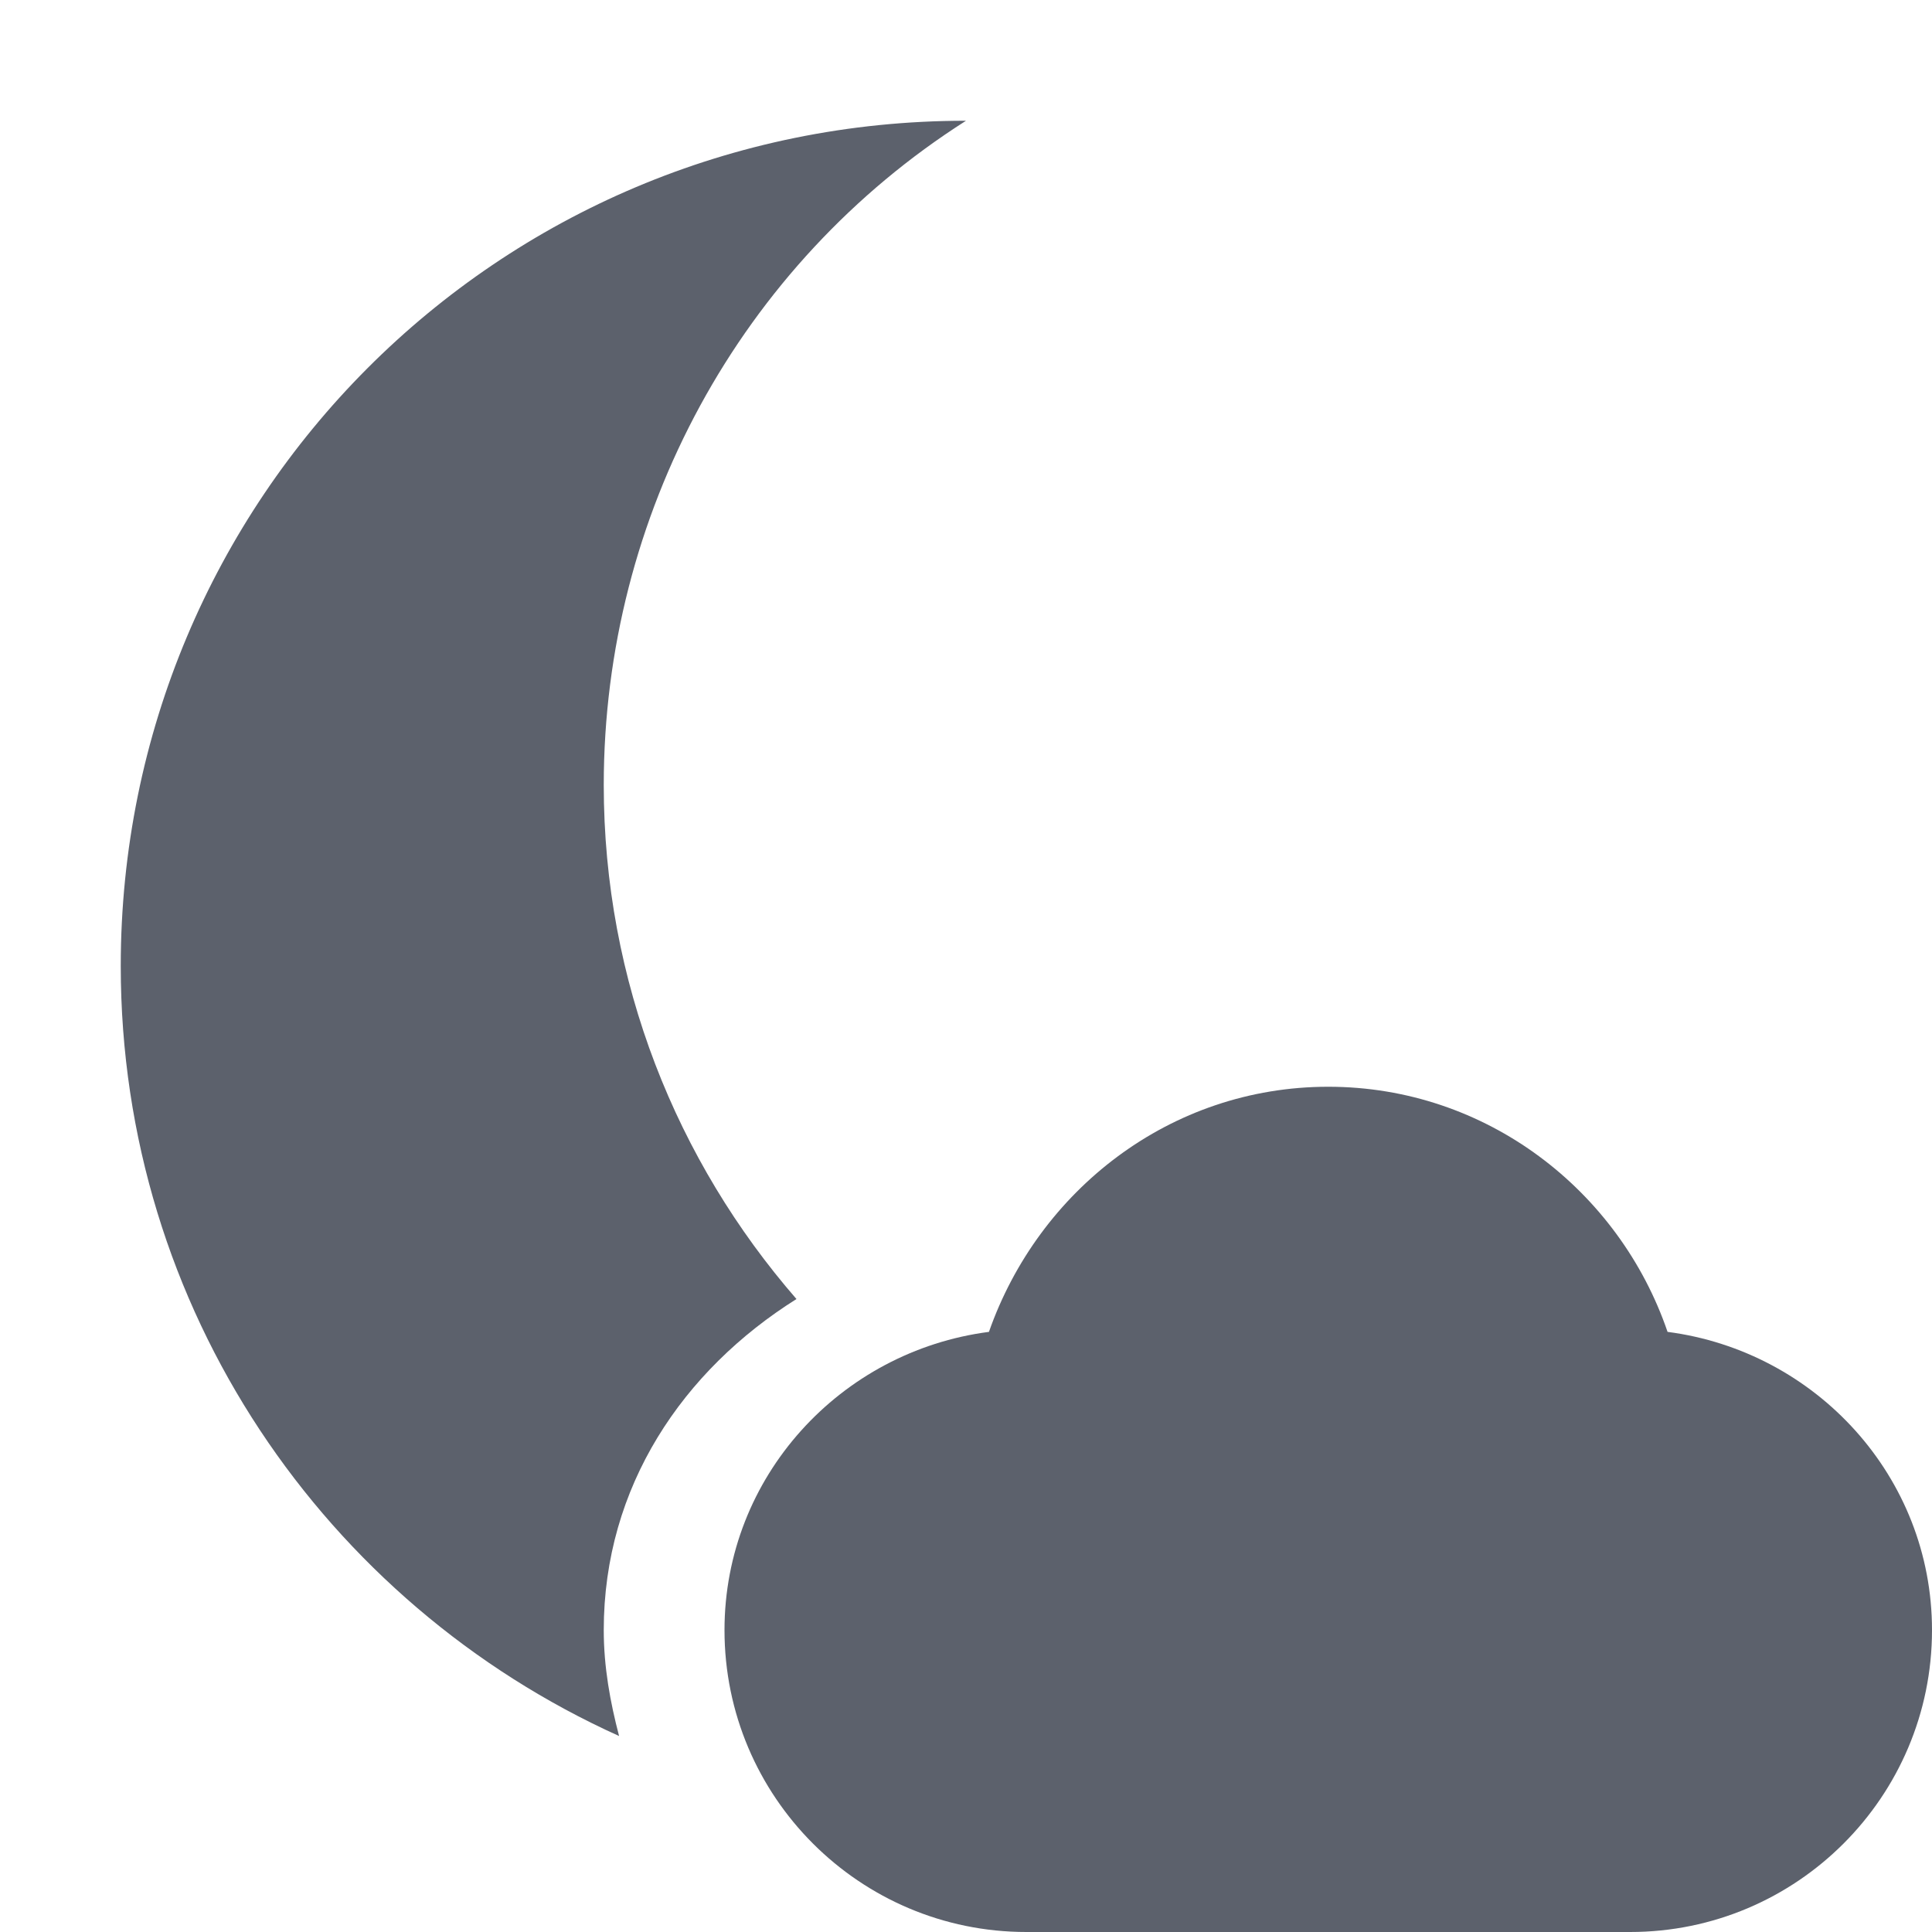
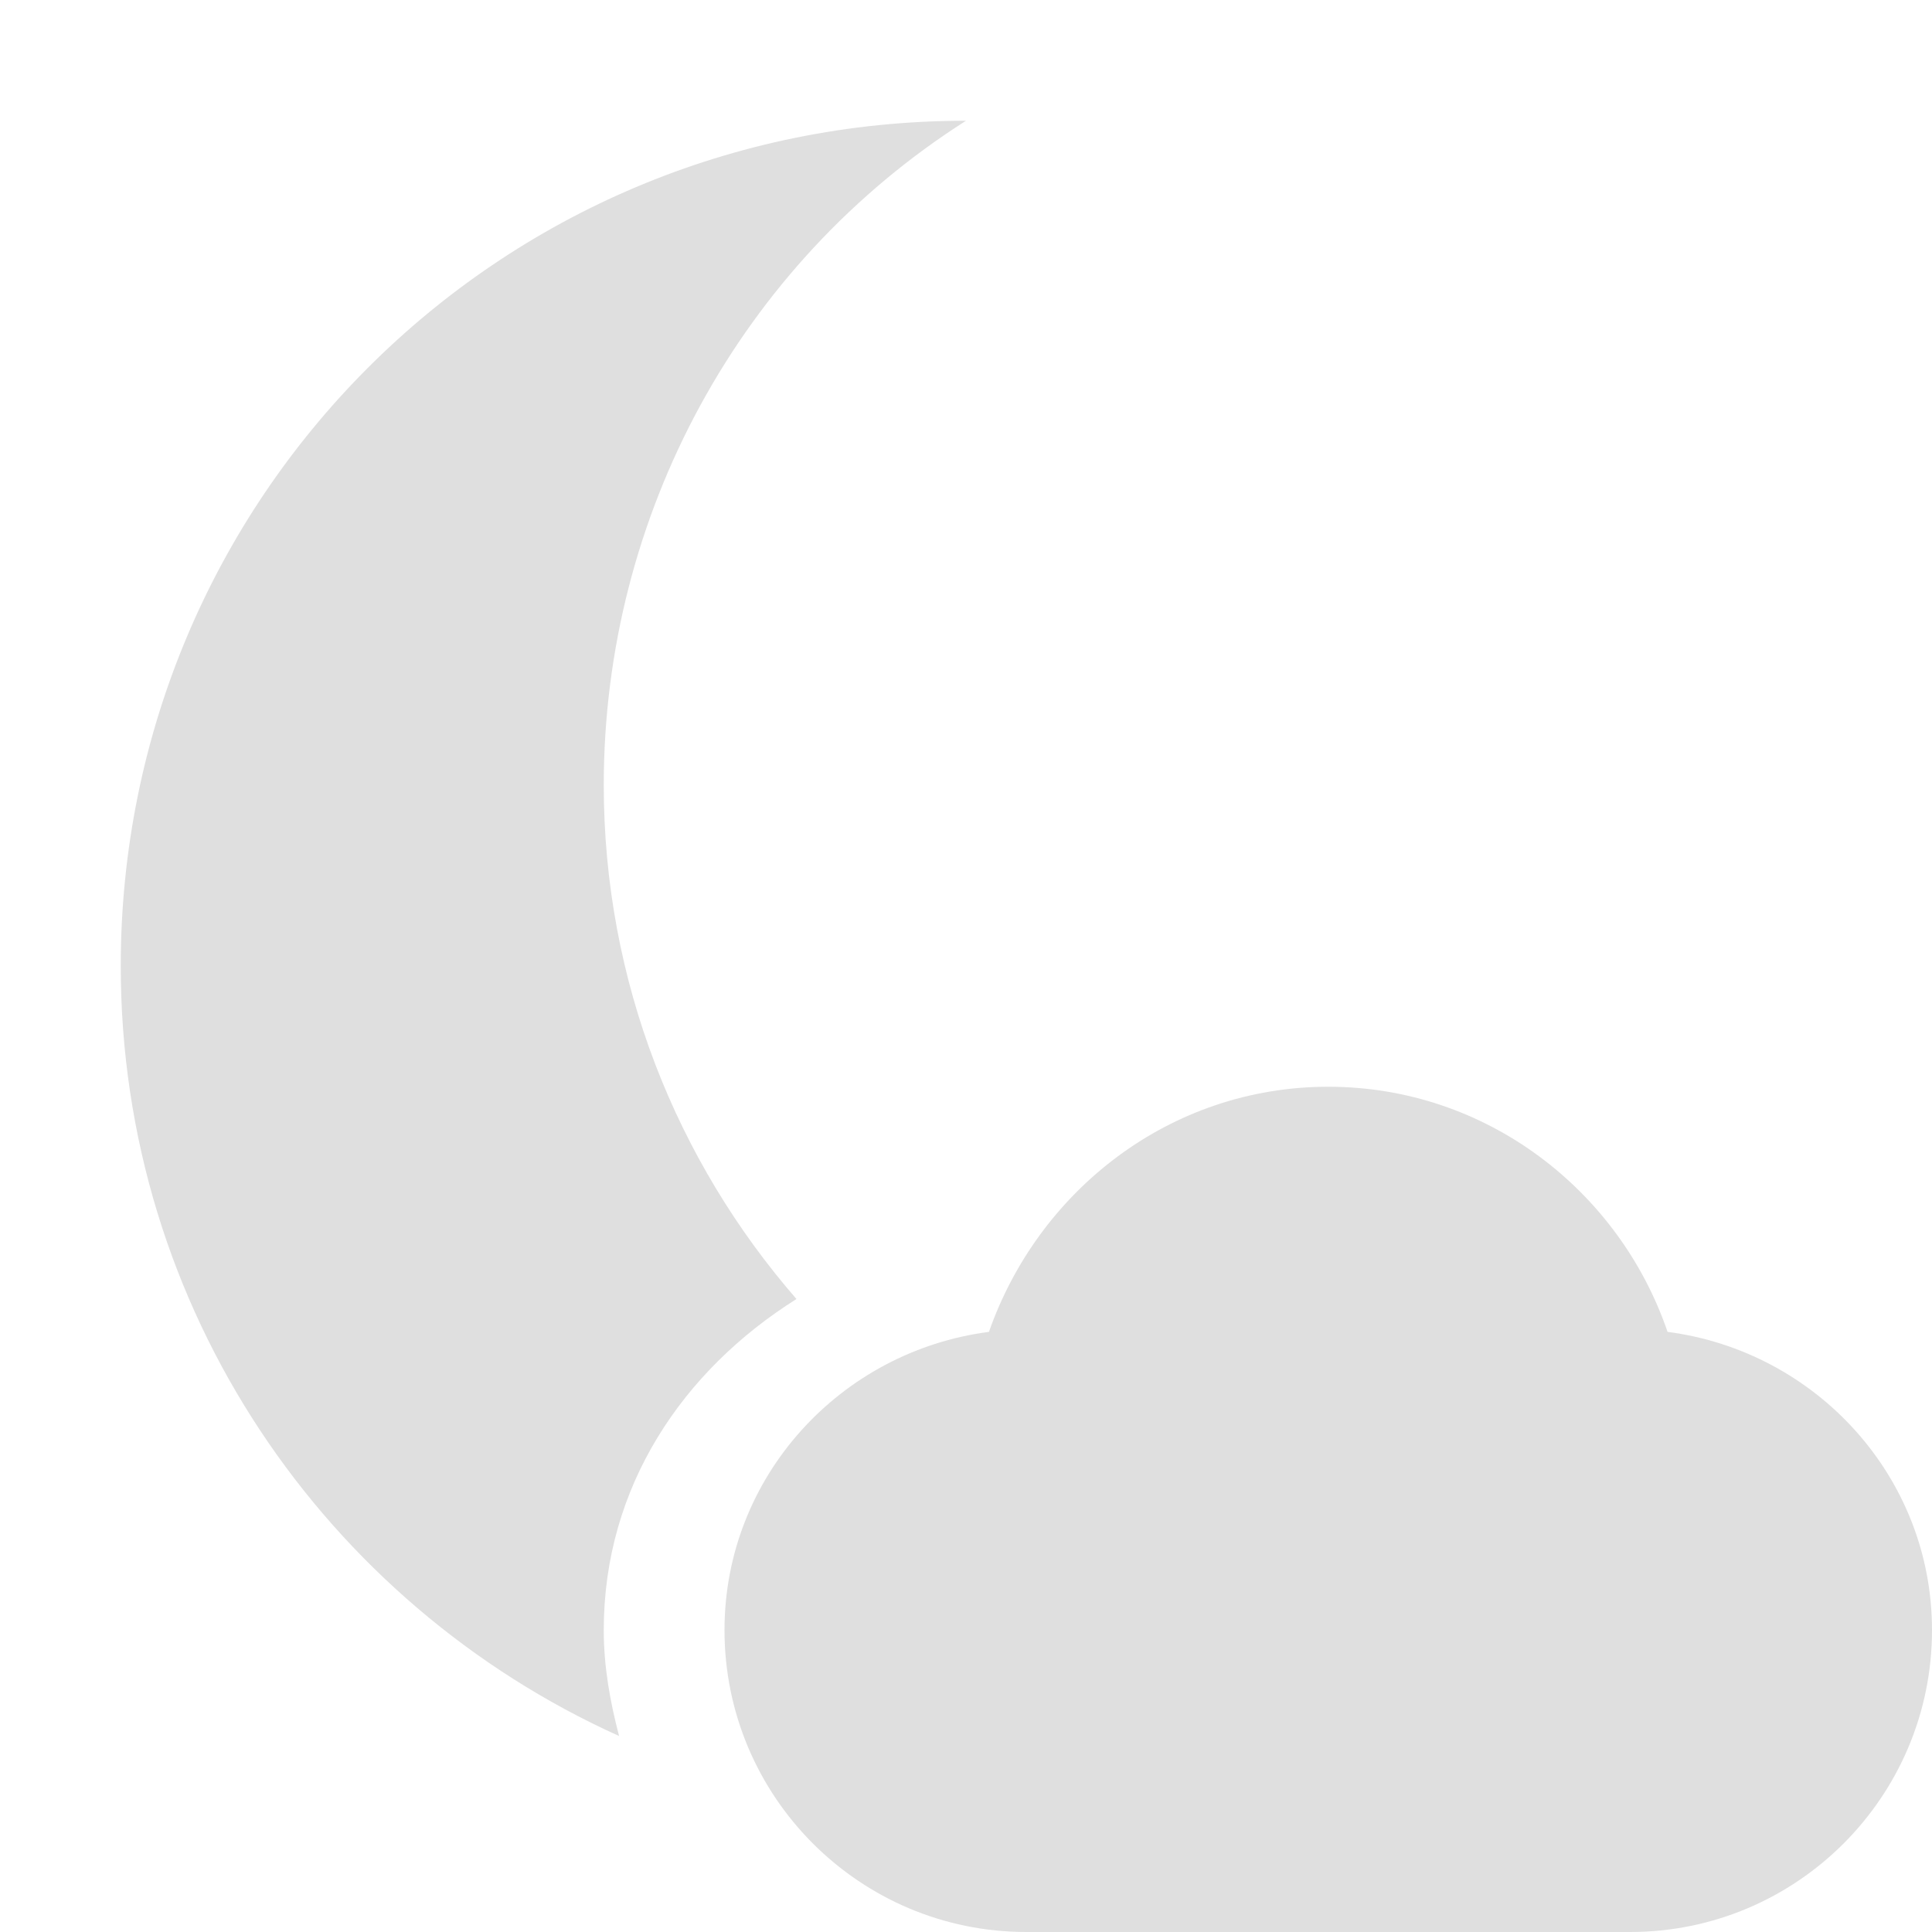
<svg xmlns="http://www.w3.org/2000/svg" width="16" height="16" version="1.1">
-   <path style="fill:#5c616c" d="M 13.5,16 C 14.88,16 16,14.88 16,13.5 16,12.23 15.04,11.19 13.81,11.03 13.41,9.86 12.31,9 11,9 9.69,9 8.6,9.86 8.19,11.03 6.96,11.19 6,12.23 6,13.5 6,14.88 7.12,16 8.5,16" />
-   <path style="fill:#5c616c" d="M 8,1 C 4.114,0.999 1,4.134 1,8 1,10.841 2.696,13.28 5.127,14.377 5.053,14.095 5,13.804 5,13.5 5,12.309 5.657,11.348 6.596,10.758 5.604,9.617 5,8.13 5,6.5 5.001,4.267 6.129,2.19 8,1 Z" />
+   <path style="fill:#dfdfdf" d="M 13.5,16 C 14.88,16 16,14.88 16,13.5 16,12.23 15.04,11.19 13.81,11.03 13.41,9.86 12.31,9 11,9 9.69,9 8.6,9.86 8.19,11.03 6.96,11.19 6,12.23 6,13.5 6,14.88 7.12,16 8.5,16" />
+   <path style="fill:#dfdfdf" d="M 8,1 C 4.114,0.999 1,4.134 1,8 1,10.841 2.696,13.28 5.127,14.377 5.053,14.095 5,13.804 5,13.5 5,12.309 5.657,11.348 6.596,10.758 5.604,9.617 5,8.13 5,6.5 5.001,4.267 6.129,2.19 8,1 Z" />
</svg>
